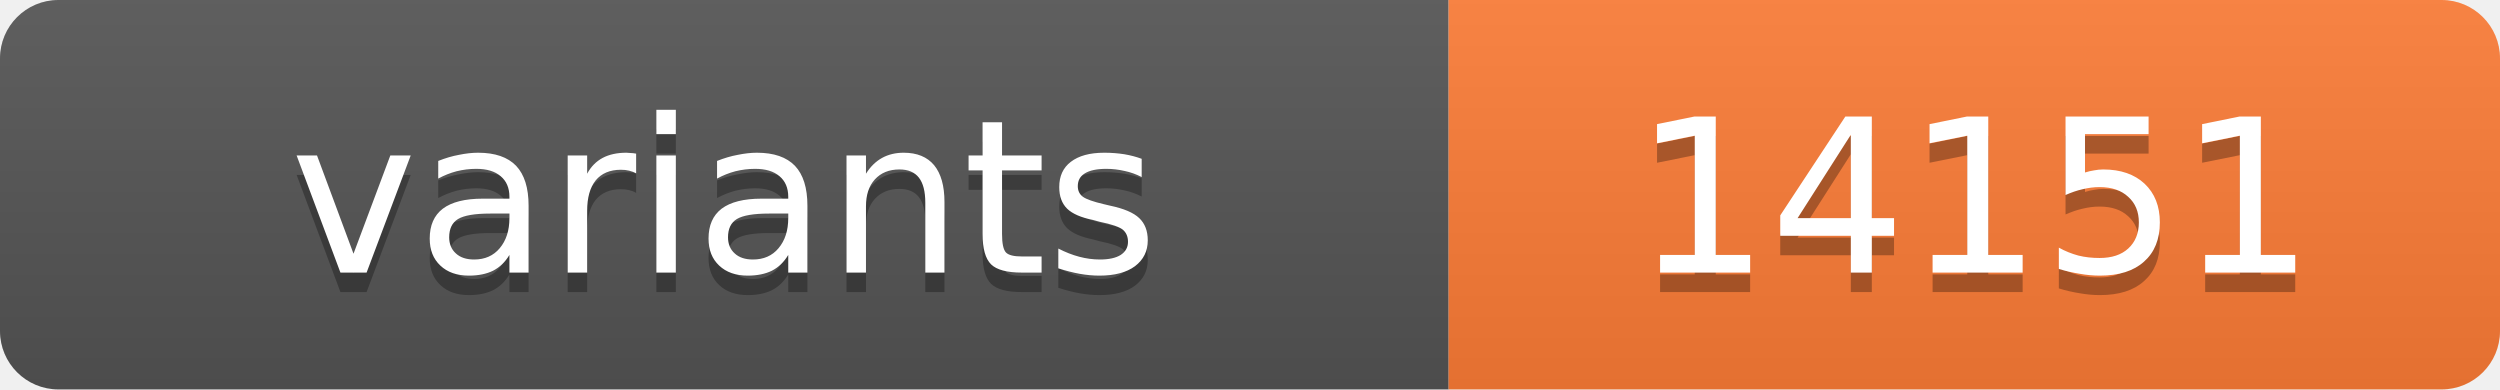
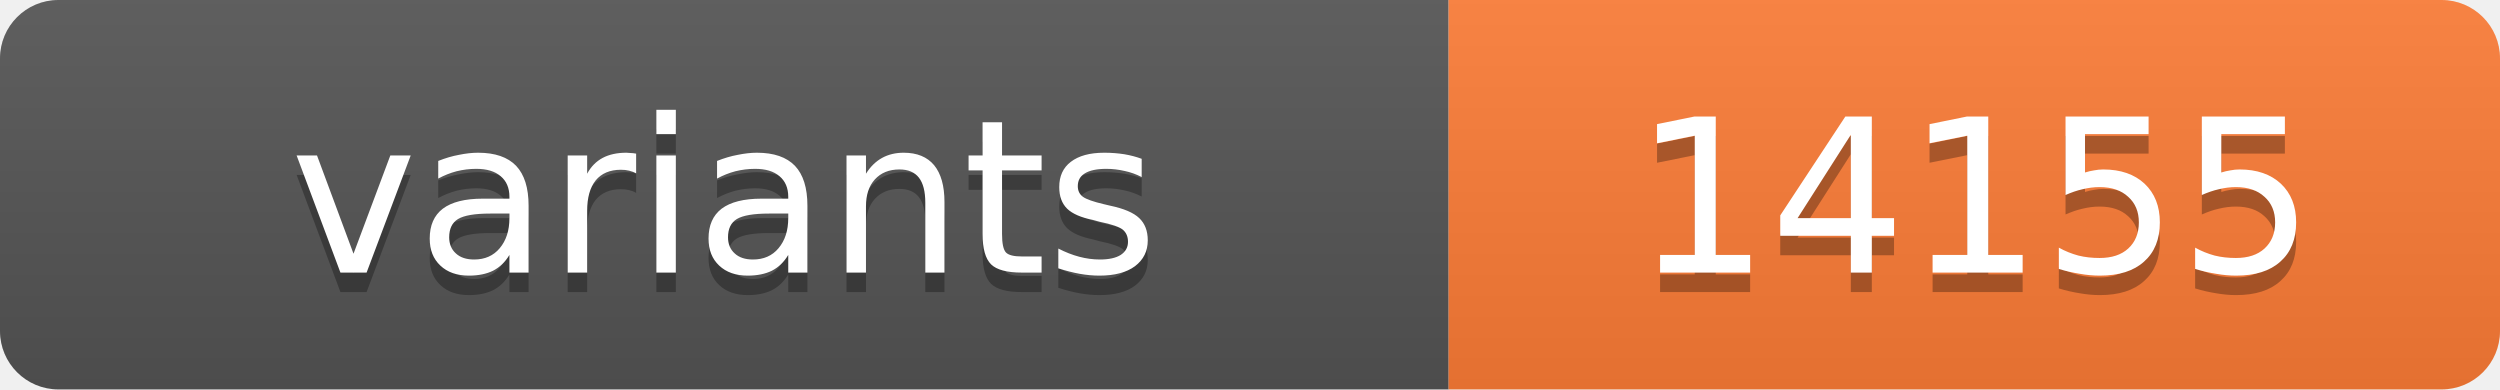
<svg xmlns="http://www.w3.org/2000/svg" width="128.4" height="20">
  <linearGradient id="s" x2="0" y2="100%">
    <stop offset="0" stop-color="#bbb" stop-opacity=".1" />
    <stop offset="1" stop-opacity=".1" />
  </linearGradient>
  <clipPath id="r">
    <rect width="128.4" height="20" rx="3" fill="#fff" />
  </clipPath>
  <g clip-path="url(#r)">
    <rect width="74.4" height="20" fill="#555" />
    <rect x="74.4" width="54.0" height="20" fill="#fe7d37" />
    <rect width="128.4" height="20" fill="url(#s)" />
  </g>
  <g fill="#fff" text-anchor="middle" font-family="Verdana,Geneva,DejaVu Sans,sans-serif" text-rendering="geometricPrecision" font-size="11">
    <text x="37.2" y="15" fill="#010101" fill-opacity=".3">variants</text>
    <text x="37.2" y="14">variants</text>
-     <text x="101.4" y="15" fill="#010101" fill-opacity=".3">14151</text>
-     <text x="101.4" y="14">14151</text>
+     <text x="101.4" y="15" fill="#010101" fill-opacity=".3">14155</text>
+     <text x="101.4" y="14">14155</text>
  </g>
</svg>
